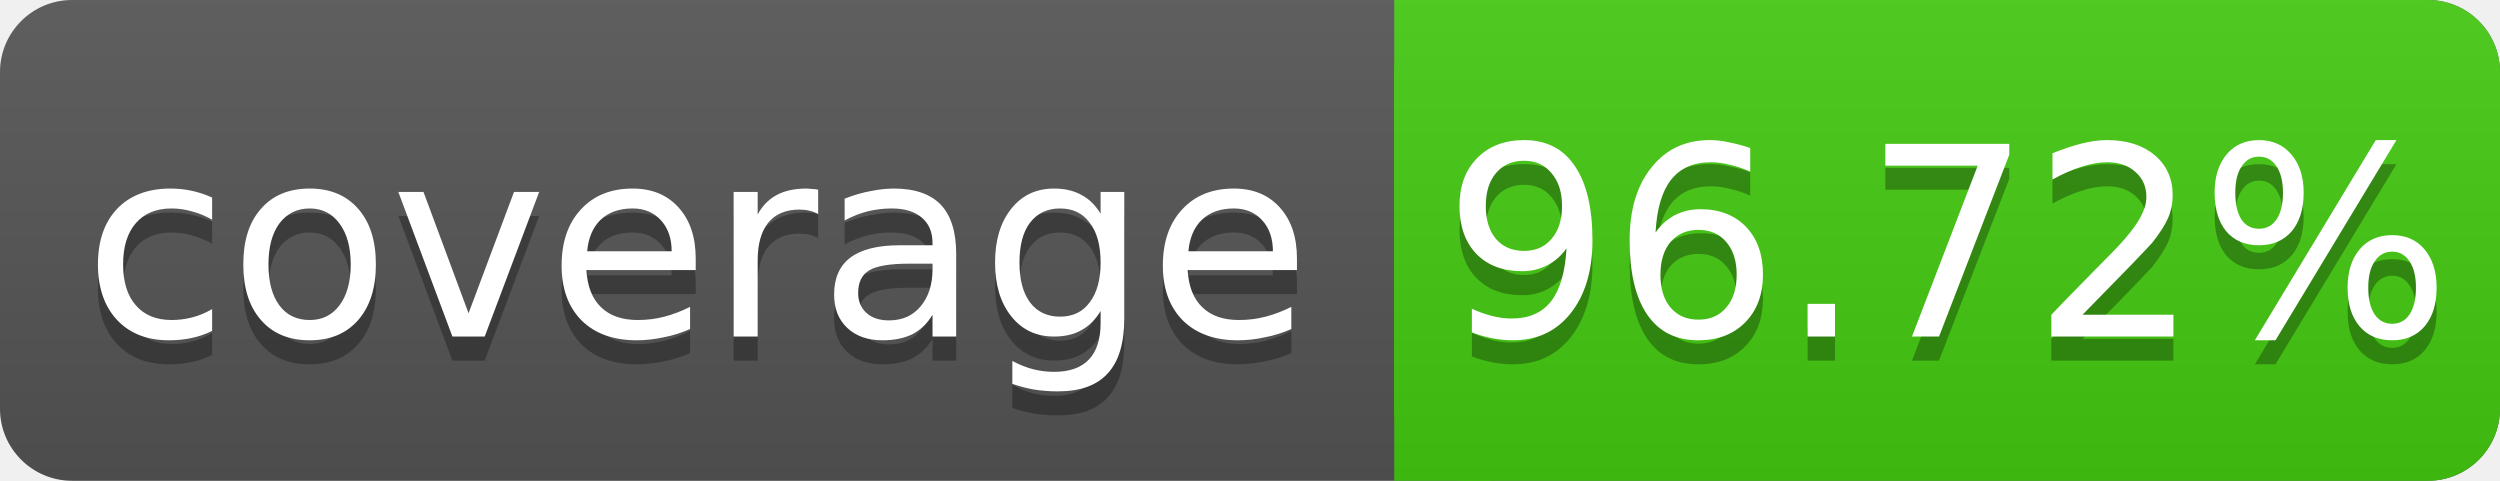
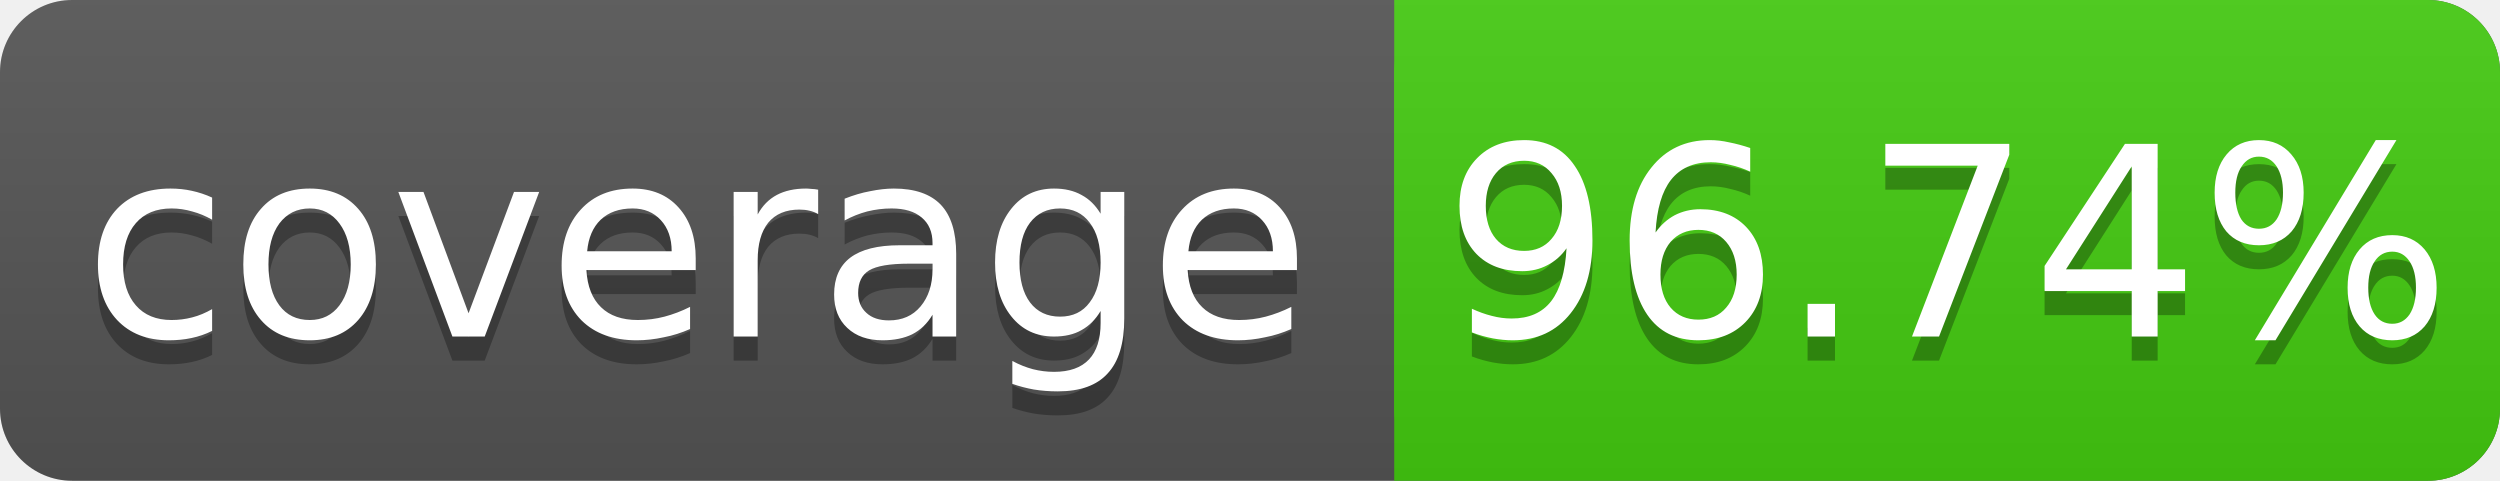
<svg xmlns="http://www.w3.org/2000/svg" width="104" height="20">
  <linearGradient id="s" x2="0" y2="100%">
    <stop offset="0" stop-color="#bbb" stop-opacity=".1" />
    <stop offset="1" stop-opacity=".1" />
  </linearGradient>
  <rect rx="3" width="104" height="20" fill="#555" />
  <rect rx="3" x="58" width="46" height="20" fill="#4c1" />
  <rect x="58" width="4" height="20" fill="#4c1" />
  <rect rx="3" width="104" height="20" fill="url(#s)" />
  <g fill="#fff" text-anchor="middle" font-family="DejaVu Sans,Verdana,Geneva,sans-serif" font-size="11">
    <text x="29" y="15" fill="#010101" fill-opacity=".3">coverage</text>
    <text x="29" y="14">coverage</text>
-     <text x="81" y="15" fill="#010101" fill-opacity=".3">96.72%</text>
-     <text x="81" y="14">96.72%</text>
+     <text x="81" y="15" fill="#010101" fill-opacity=".3">96.74%</text>
+     <text x="81" y="14">96.74%</text>
  </g>
</svg>
